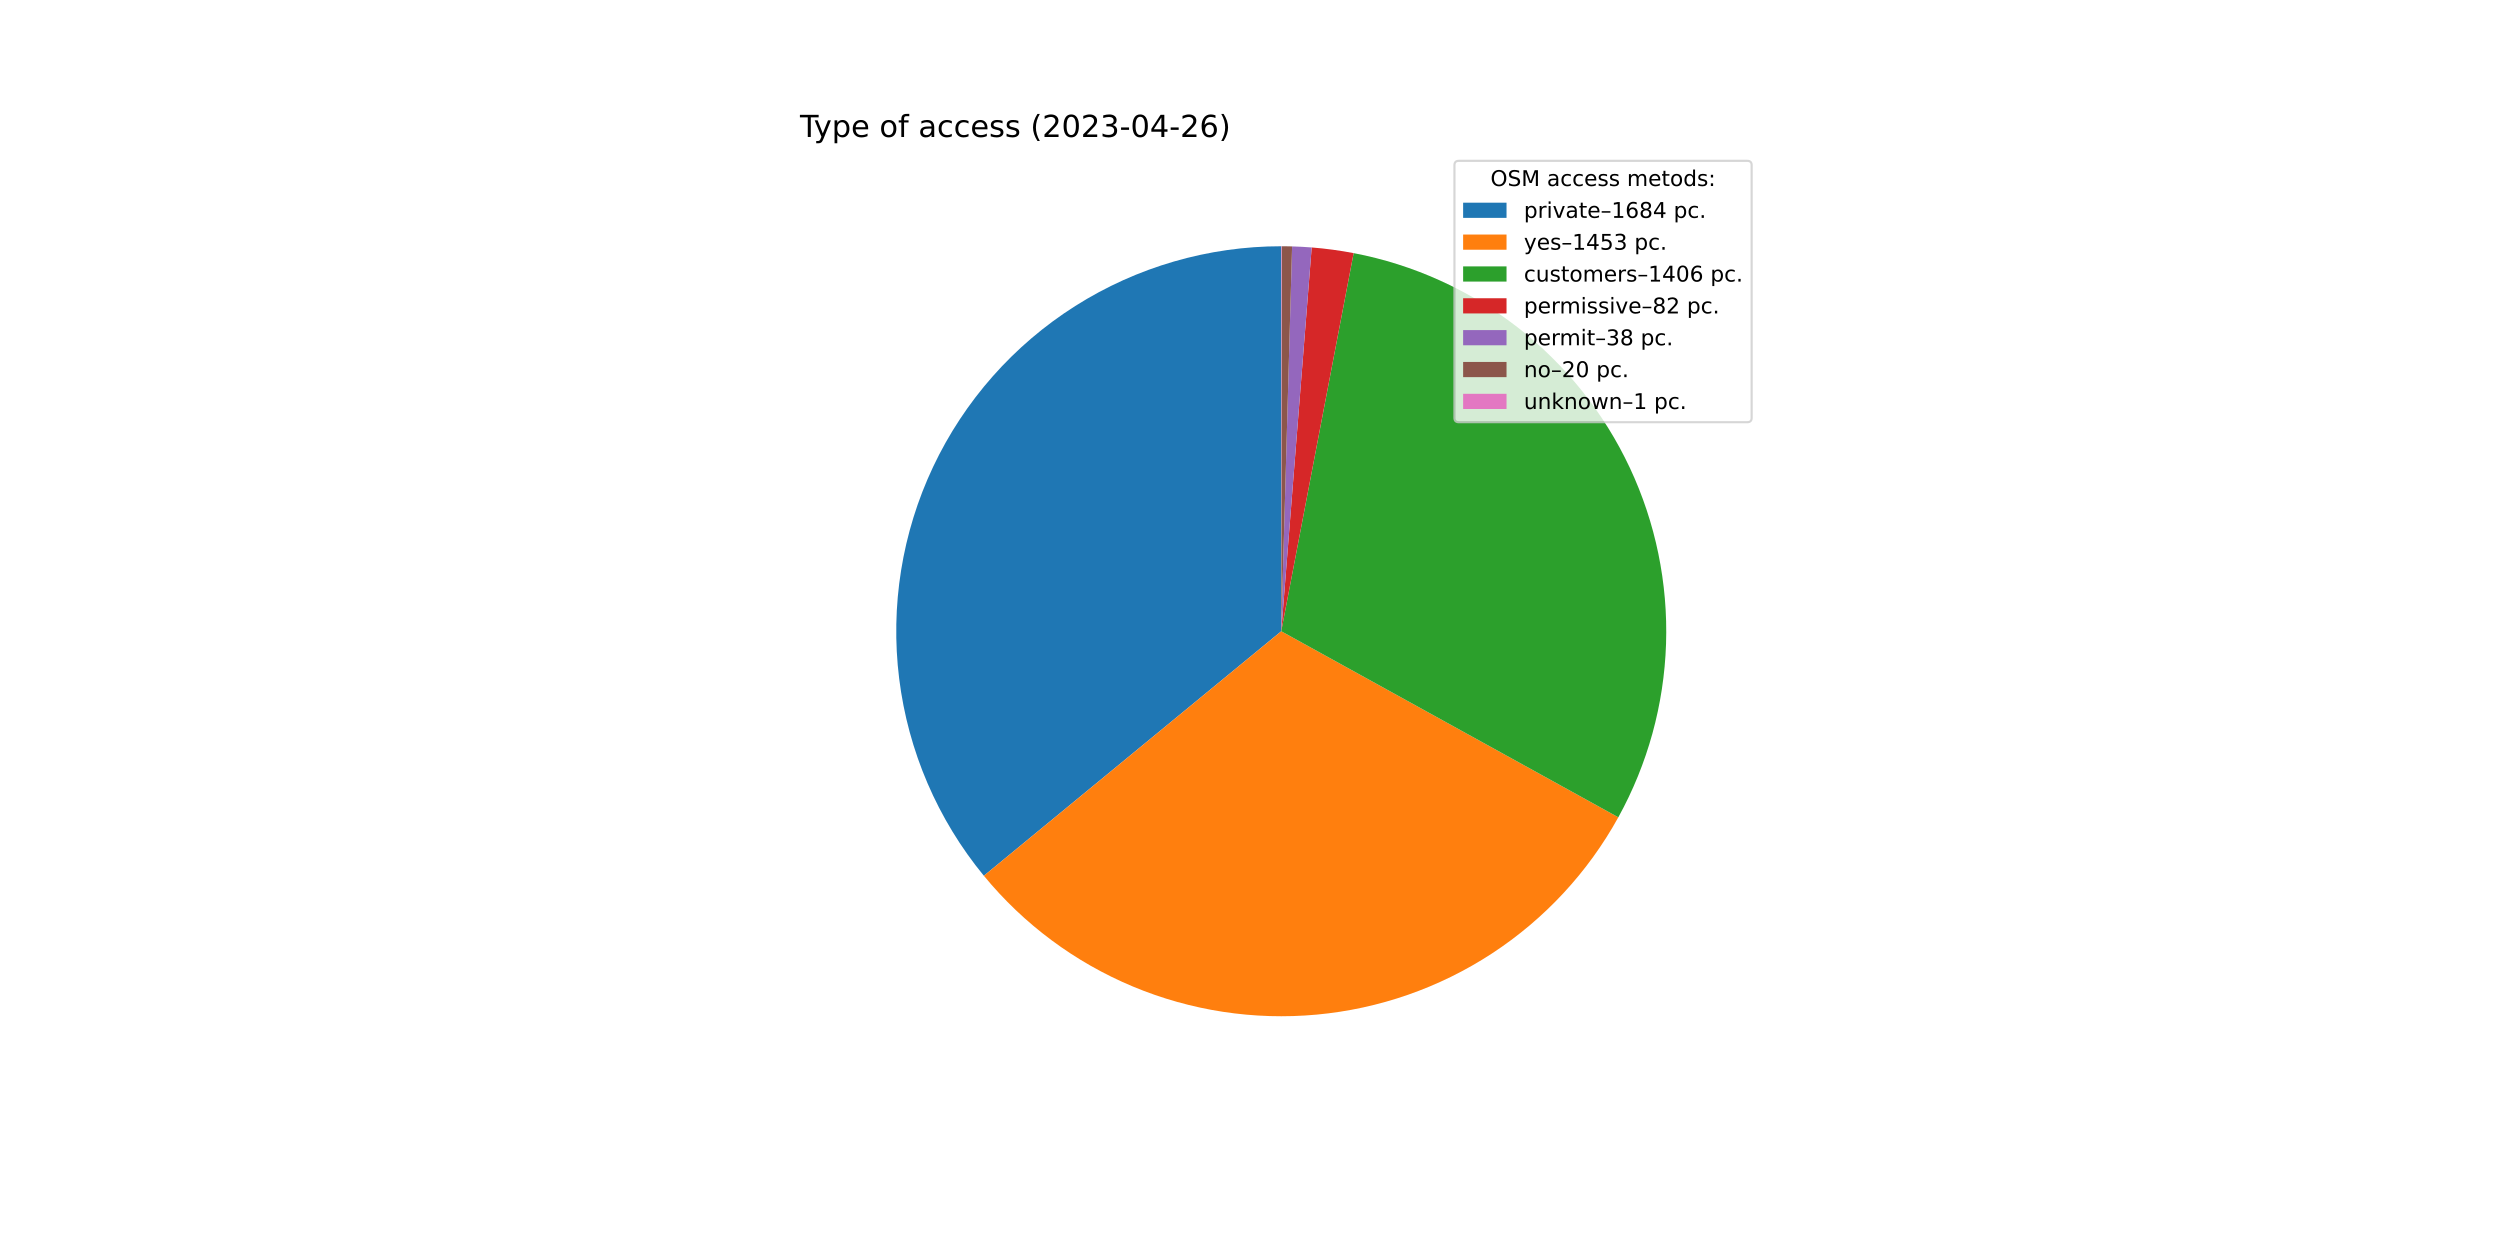
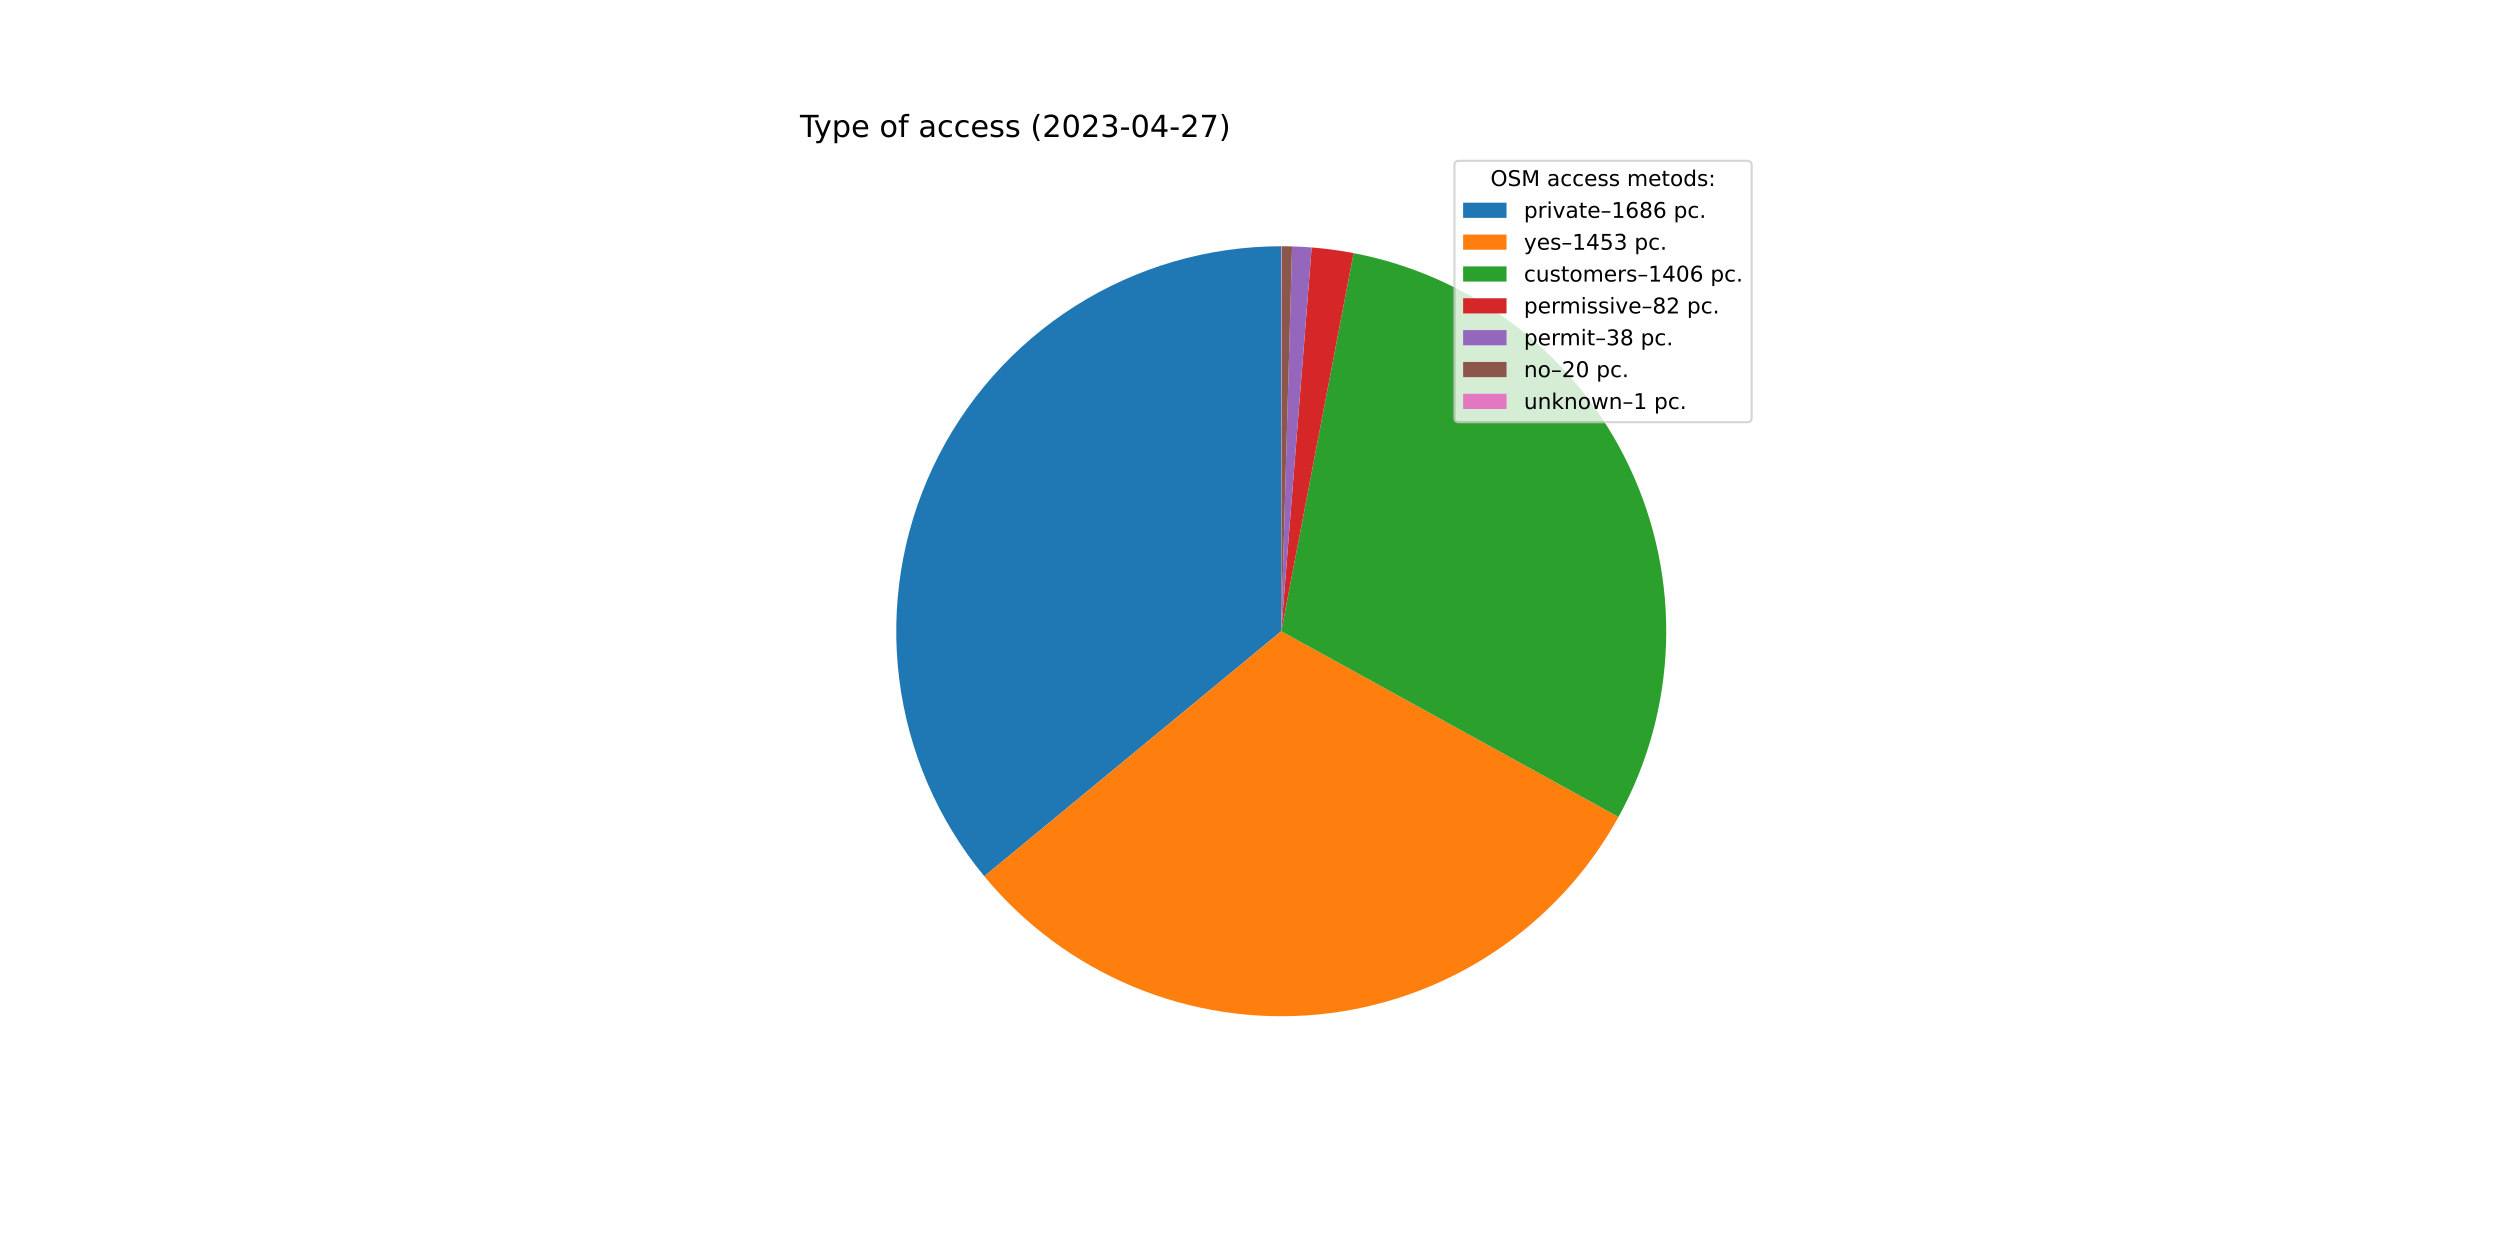
<svg xmlns="http://www.w3.org/2000/svg" xmlns:xlink="http://www.w3.org/1999/xlink" width="1152pt" height="576pt" viewBox="0 0 1152 576" version="1.1">
  <defs>
    <style type="text/css">*{stroke-linejoin: round; stroke-linecap: butt}</style>
  </defs>
  <g id="figure_1">
    <g id="patch_1">
      <path d="M 0 576  L 1152 576  L 1152 0  L 0 0  z " style="fill: #ffffff" />
    </g>
    <g id="axes_1">
      <g id="patch_2">
-         <path d="M 590.4 113.472  C 556.784 113.472 523.849 123.027 495.453 141.018  C 467.056 159.009 444.349 184.707 429.99 215.102  C 415.631 245.498 410.203 279.358 414.341 312.718  C 418.479 346.079 432.016 377.587 453.366 403.553  L 590.4 290.88  L 590.4 113.472  z " style="fill: #1f77b4" />
+         <path d="M 590.4 113.472  C 556.758 113.472 523.799 123.042 495.388 141.059  C 466.977 159.076 444.269 184.809 429.925 215.24  C 415.581 245.671 410.185 279.564 414.37 312.945  C 418.554 346.326 432.148 377.839 453.559 403.788  L 590.4 290.88  L 590.4 113.472  z " style="fill: #1f77b4" />
      </g>
      <g id="patch_3">
-         <path d="M 453.366 403.553  C 471.756 425.92 495.347 443.448 522.069 454.601  C 548.792 465.754 577.844 470.197 606.679 467.54  C 635.513 464.883 663.264 455.206 687.499 439.357  C 711.733 423.509 731.723 401.965 745.717 376.614  L 590.4 290.88  L 453.366 403.553  z " style="fill: #ff7f0e" />
+         <path d="M 453.559 403.788  C 471.98 426.114 495.588 443.596 522.317 454.704  C 549.045 465.812 578.09 470.212 606.908 467.518  C 635.727 464.825 663.454 455.119 687.661 439.251  C 711.868 423.383 731.828 401.829 745.793 376.476  L 590.4 290.88  L 453.559 403.788  z " style="fill: #ff7f0e" />
      </g>
      <g id="patch_4">
-         <path d="M 745.717 376.614  C 759.254 352.09 766.792 324.706 767.712 296.709  C 768.633 268.713 762.909 240.893 751.013 215.533  C 739.116 190.173 721.38 167.988 699.262 150.799  C 677.145 133.611 651.267 121.902 623.755 116.636  L 590.4 290.88  L 745.717 376.614  z " style="fill: #2ca02c" />
+         <path d="M 745.793 376.476  C 759.302 351.951 766.815 324.573 767.716 296.588  C 768.617 268.603 762.88 240.798 750.976 215.455  C 739.072 190.112 721.336 167.944 699.223 150.769  C 677.11 133.594 651.242 121.895 623.741 116.633  L 590.4 290.88  L 745.793 376.476  z " style="fill: #2ca02c" />
      </g>
      <g id="patch_5">
-         <path d="M 623.755 116.636  C 620.561 116.024 617.35 115.501 614.126 115.066  C 610.903 114.631 607.668 114.284 604.426 114.027  L 590.4 290.88  L 623.755 116.636  z " style="fill: #d62728" />
+         <path d="M 623.741 116.633  C 620.548 116.022 617.338 115.499 614.116 115.064  C 610.894 114.63 607.661 114.284 604.42 114.027  L 590.4 290.88  L 623.741 116.633  z " style="fill: #d62728" />
      </g>
      <g id="patch_6">
-         <path d="M 604.426 114.027  C 602.924 113.908 601.42 113.808 599.915 113.727  C 598.409 113.646 596.903 113.585 595.397 113.542  L 590.4 290.88  L 604.426 114.027  z " style="fill: #9467bd" />
+         <path d="M 604.42 114.027  C 602.918 113.908 601.415 113.808 599.91 113.727  C 598.406 113.646 596.901 113.585 595.395 113.542  L 590.4 290.88  L 604.42 114.027  z " style="fill: #9467bd" />
      </g>
      <g id="patch_7">
-         <path d="M 595.397 113.542  C 594.604 113.52 593.811 113.503 593.018 113.491  C 592.224 113.48 591.431 113.473 590.638 113.472  L 590.4 290.88  L 595.397 113.542  z " style="fill: #8c564b" />
+         <path d="M 595.395 113.542  C 594.602 113.52 593.809 113.503 593.017 113.491  C 592.224 113.48 591.431 113.473 590.638 113.472  L 590.4 290.88  L 595.395 113.542  z " style="fill: #8c564b" />
      </g>
      <g id="patch_8">
        <path d="M 590.638 113.472  C 590.598 113.472 590.559 113.472 590.519 113.472  C 590.479 113.472 590.44 113.472 590.4 113.472  L 590.4 290.88  L 590.638 113.472  z " style="fill: #e377c2" />
      </g>
      <g id="matplotlib.axis_1" />
      <g id="matplotlib.axis_2" />
      <g id="text_1">
        <g transform="translate(368.64 63.12)scale(0.14 -0.14)">
          <defs>
            <path id="DejaVuSans-54" d="M -19 4666  L 3928 4666  L 3928 4134  L 2272 4134  L 2272 0  L 1638 0  L 1638 4134  L -19 4134  L -19 4666  z " transform="scale(0.015625)" />
            <path id="DejaVuSans-79" d="M 2059 -325  Q 1816 -950 1584 -1140  Q 1353 -1331 966 -1331  L 506 -1331  L 506 -850  L 844 -850  Q 1081 -850 1212 -737  Q 1344 -625 1503 -206  L 1606 56  L 191 3500  L 800 3500  L 1894 763  L 2988 3500  L 3597 3500  L 2059 -325  z " transform="scale(0.015625)" />
            <path id="DejaVuSans-70" d="M 1159 525  L 1159 -1331  L 581 -1331  L 581 3500  L 1159 3500  L 1159 2969  Q 1341 3281 1617 3432  Q 1894 3584 2278 3584  Q 2916 3584 3314 3078  Q 3713 2572 3713 1747  Q 3713 922 3314 415  Q 2916 -91 2278 -91  Q 1894 -91 1617 61  Q 1341 213 1159 525  z M 3116 1747  Q 3116 2381 2855 2742  Q 2594 3103 2138 3103  Q 1681 3103 1420 2742  Q 1159 2381 1159 1747  Q 1159 1113 1420 752  Q 1681 391 2138 391  Q 2594 391 2855 752  Q 3116 1113 3116 1747  z " transform="scale(0.015625)" />
            <path id="DejaVuSans-65" d="M 3597 1894  L 3597 1613  L 953 1613  Q 991 1019 1311 708  Q 1631 397 2203 397  Q 2534 397 2845 478  Q 3156 559 3463 722  L 3463 178  Q 3153 47 2828 -22  Q 2503 -91 2169 -91  Q 1331 -91 842 396  Q 353 884 353 1716  Q 353 2575 817 3079  Q 1281 3584 2069 3584  Q 2775 3584 3186 3129  Q 3597 2675 3597 1894  z M 3022 2063  Q 3016 2534 2758 2815  Q 2500 3097 2075 3097  Q 1594 3097 1305 2825  Q 1016 2553 972 2059  L 3022 2063  z " transform="scale(0.015625)" />
            <path id="DejaVuSans-20" transform="scale(0.015625)" />
            <path id="DejaVuSans-6f" d="M 1959 3097  Q 1497 3097 1228 2736  Q 959 2375 959 1747  Q 959 1119 1226 758  Q 1494 397 1959 397  Q 2419 397 2687 759  Q 2956 1122 2956 1747  Q 2956 2369 2687 2733  Q 2419 3097 1959 3097  z M 1959 3584  Q 2709 3584 3137 3096  Q 3566 2609 3566 1747  Q 3566 888 3137 398  Q 2709 -91 1959 -91  Q 1206 -91 779 398  Q 353 888 353 1747  Q 353 2609 779 3096  Q 1206 3584 1959 3584  z " transform="scale(0.015625)" />
            <path id="DejaVuSans-66" d="M 2375 4863  L 2375 4384  L 1825 4384  Q 1516 4384 1395 4259  Q 1275 4134 1275 3809  L 1275 3500  L 2222 3500  L 2222 3053  L 1275 3053  L 1275 0  L 697 0  L 697 3053  L 147 3053  L 147 3500  L 697 3500  L 697 3744  Q 697 4328 969 4595  Q 1241 4863 1831 4863  L 2375 4863  z " transform="scale(0.015625)" />
            <path id="DejaVuSans-61" d="M 2194 1759  Q 1497 1759 1228 1600  Q 959 1441 959 1056  Q 959 750 1161 570  Q 1363 391 1709 391  Q 2188 391 2477 730  Q 2766 1069 2766 1631  L 2766 1759  L 2194 1759  z M 3341 1997  L 3341 0  L 2766 0  L 2766 531  Q 2569 213 2275 61  Q 1981 -91 1556 -91  Q 1019 -91 701 211  Q 384 513 384 1019  Q 384 1609 779 1909  Q 1175 2209 1959 2209  L 2766 2209  L 2766 2266  Q 2766 2663 2505 2880  Q 2244 3097 1772 3097  Q 1472 3097 1187 3025  Q 903 2953 641 2809  L 641 3341  Q 956 3463 1253 3523  Q 1550 3584 1831 3584  Q 2591 3584 2966 3190  Q 3341 2797 3341 1997  z " transform="scale(0.015625)" />
            <path id="DejaVuSans-63" d="M 3122 3366  L 3122 2828  Q 2878 2963 2633 3030  Q 2388 3097 2138 3097  Q 1578 3097 1268 2742  Q 959 2388 959 1747  Q 959 1106 1268 751  Q 1578 397 2138 397  Q 2388 397 2633 464  Q 2878 531 3122 666  L 3122 134  Q 2881 22 2623 -34  Q 2366 -91 2075 -91  Q 1284 -91 818 406  Q 353 903 353 1747  Q 353 2603 823 3093  Q 1294 3584 2113 3584  Q 2378 3584 2631 3529  Q 2884 3475 3122 3366  z " transform="scale(0.015625)" />
            <path id="DejaVuSans-73" d="M 2834 3397  L 2834 2853  Q 2591 2978 2328 3040  Q 2066 3103 1784 3103  Q 1356 3103 1142 2972  Q 928 2841 928 2578  Q 928 2378 1081 2264  Q 1234 2150 1697 2047  L 1894 2003  Q 2506 1872 2764 1633  Q 3022 1394 3022 966  Q 3022 478 2636 193  Q 2250 -91 1575 -91  Q 1294 -91 989 -36  Q 684 19 347 128  L 347 722  Q 666 556 975 473  Q 1284 391 1588 391  Q 1994 391 2212 530  Q 2431 669 2431 922  Q 2431 1156 2273 1281  Q 2116 1406 1581 1522  L 1381 1569  Q 847 1681 609 1914  Q 372 2147 372 2553  Q 372 3047 722 3315  Q 1072 3584 1716 3584  Q 2034 3584 2315 3537  Q 2597 3491 2834 3397  z " transform="scale(0.015625)" />
            <path id="DejaVuSans-28" d="M 1984 4856  Q 1566 4138 1362 3434  Q 1159 2731 1159 2009  Q 1159 1288 1364 580  Q 1569 -128 1984 -844  L 1484 -844  Q 1016 -109 783 600  Q 550 1309 550 2009  Q 550 2706 781 3412  Q 1013 4119 1484 4856  L 1984 4856  z " transform="scale(0.015625)" />
            <path id="DejaVuSans-32" d="M 1228 531  L 3431 531  L 3431 0  L 469 0  L 469 531  Q 828 903 1448 1529  Q 2069 2156 2228 2338  Q 2531 2678 2651 2914  Q 2772 3150 2772 3378  Q 2772 3750 2511 3984  Q 2250 4219 1831 4219  Q 1534 4219 1204 4116  Q 875 4013 500 3803  L 500 4441  Q 881 4594 1212 4672  Q 1544 4750 1819 4750  Q 2544 4750 2975 4387  Q 3406 4025 3406 3419  Q 3406 3131 3298 2873  Q 3191 2616 2906 2266  Q 2828 2175 2409 1742  Q 1991 1309 1228 531  z " transform="scale(0.015625)" />
            <path id="DejaVuSans-30" d="M 2034 4250  Q 1547 4250 1301 3770  Q 1056 3291 1056 2328  Q 1056 1369 1301 889  Q 1547 409 2034 409  Q 2525 409 2770 889  Q 3016 1369 3016 2328  Q 3016 3291 2770 3770  Q 2525 4250 2034 4250  z M 2034 4750  Q 2819 4750 3233 4129  Q 3647 3509 3647 2328  Q 3647 1150 3233 529  Q 2819 -91 2034 -91  Q 1250 -91 836 529  Q 422 1150 422 2328  Q 422 3509 836 4129  Q 1250 4750 2034 4750  z " transform="scale(0.015625)" />
            <path id="DejaVuSans-33" d="M 2597 2516  Q 3050 2419 3304 2112  Q 3559 1806 3559 1356  Q 3559 666 3084 287  Q 2609 -91 1734 -91  Q 1441 -91 1130 -33  Q 819 25 488 141  L 488 750  Q 750 597 1062 519  Q 1375 441 1716 441  Q 2309 441 2620 675  Q 2931 909 2931 1356  Q 2931 1769 2642 2001  Q 2353 2234 1838 2234  L 1294 2234  L 1294 2753  L 1863 2753  Q 2328 2753 2575 2939  Q 2822 3125 2822 3475  Q 2822 3834 2567 4026  Q 2313 4219 1838 4219  Q 1578 4219 1281 4162  Q 984 4106 628 3988  L 628 4550  Q 988 4650 1302 4700  Q 1616 4750 1894 4750  Q 2613 4750 3031 4423  Q 3450 4097 3450 3541  Q 3450 3153 3228 2886  Q 3006 2619 2597 2516  z " transform="scale(0.015625)" />
            <path id="DejaVuSans-2d" d="M 313 2009  L 1997 2009  L 1997 1497  L 313 1497  L 313 2009  z " transform="scale(0.015625)" />
            <path id="DejaVuSans-34" d="M 2419 4116  L 825 1625  L 2419 1625  L 2419 4116  z M 2253 4666  L 3047 4666  L 3047 1625  L 3713 1625  L 3713 1100  L 3047 1100  L 3047 0  L 2419 0  L 2419 1100  L 313 1100  L 313 1709  L 2253 4666  z " transform="scale(0.015625)" />
-             <path id="DejaVuSans-36" d="M 2113 2584  Q 1688 2584 1439 2293  Q 1191 2003 1191 1497  Q 1191 994 1439 701  Q 1688 409 2113 409  Q 2538 409 2786 701  Q 3034 994 3034 1497  Q 3034 2003 2786 2293  Q 2538 2584 2113 2584  z M 3366 4563  L 3366 3988  Q 3128 4100 2886 4159  Q 2644 4219 2406 4219  Q 1781 4219 1451 3797  Q 1122 3375 1075 2522  Q 1259 2794 1537 2939  Q 1816 3084 2150 3084  Q 2853 3084 3261 2657  Q 3669 2231 3669 1497  Q 3669 778 3244 343  Q 2819 -91 2113 -91  Q 1303 -91 875 529  Q 447 1150 447 2328  Q 447 3434 972 4092  Q 1497 4750 2381 4750  Q 2619 4750 2861 4703  Q 3103 4656 3366 4563  z " transform="scale(0.015625)" />
+             <path id="DejaVuSans-37" d="M 525 4666  L 3525 4666  L 3525 4397  L 1831 0  L 1172 0  L 2766 4134  L 525 4134  L 525 4666  z " transform="scale(0.015625)" />
            <path id="DejaVuSans-29" d="M 513 4856  L 1013 4856  Q 1481 4119 1714 3412  Q 1947 2706 1947 2009  Q 1947 1309 1714 600  Q 1481 -109 1013 -844  L 513 -844  Q 928 -128 1133 580  Q 1338 1288 1338 2009  Q 1338 2731 1133 3434  Q 928 4138 513 4856  z " transform="scale(0.015625)" />
          </defs>
          <use xlink:href="#DejaVuSans-54" />
          <use xlink:href="#DejaVuSans-79" x="45.459" />
          <use xlink:href="#DejaVuSans-70" x="104.639" />
          <use xlink:href="#DejaVuSans-65" x="168.115" />
          <use xlink:href="#DejaVuSans-20" x="229.639" />
          <use xlink:href="#DejaVuSans-6f" x="261.426" />
          <use xlink:href="#DejaVuSans-66" x="322.607" />
          <use xlink:href="#DejaVuSans-20" x="357.812" />
          <use xlink:href="#DejaVuSans-61" x="389.6" />
          <use xlink:href="#DejaVuSans-63" x="450.879" />
          <use xlink:href="#DejaVuSans-63" x="505.859" />
          <use xlink:href="#DejaVuSans-65" x="560.84" />
          <use xlink:href="#DejaVuSans-73" x="622.363" />
          <use xlink:href="#DejaVuSans-73" x="674.463" />
          <use xlink:href="#DejaVuSans-20" x="726.562" />
          <use xlink:href="#DejaVuSans-28" x="758.35" />
          <use xlink:href="#DejaVuSans-32" x="797.363" />
          <use xlink:href="#DejaVuSans-30" x="860.986" />
          <use xlink:href="#DejaVuSans-32" x="924.609" />
          <use xlink:href="#DejaVuSans-33" x="988.232" />
          <use xlink:href="#DejaVuSans-2d" x="1051.855" />
          <use xlink:href="#DejaVuSans-30" x="1087.939" />
          <use xlink:href="#DejaVuSans-34" x="1151.562" />
          <use xlink:href="#DejaVuSans-2d" x="1215.186" />
          <use xlink:href="#DejaVuSans-32" x="1251.27" />
-           <use xlink:href="#DejaVuSans-36" x="1314.893" />
+           <use xlink:href="#DejaVuSans-37" x="1314.893" />
          <use xlink:href="#DejaVuSans-29" x="1378.516" />
        </g>
      </g>
      <g id="legend_1">
        <g id="patch_9">
          <path d="M 672.208 194.545  L 805.16 194.545  Q 807.16 194.545 807.16 192.545  L 807.16 76.12  Q 807.16 74.12 805.16 74.12  L 672.208 74.12  Q 670.208 74.12 670.208 76.12  L 670.208 192.545  Q 670.208 194.545 672.208 194.545  z " style="fill: #ffffff; opacity: 0.8; stroke: #cccccc; stroke-linejoin: miter" />
        </g>
        <g id="text_2">
          <g transform="translate(686.8038 85.71844)scale(0.1 -0.1)">
            <defs>
              <path id="DejaVuSans-4f" d="M 2522 4238  Q 1834 4238 1429 3725  Q 1025 3213 1025 2328  Q 1025 1447 1429 934  Q 1834 422 2522 422  Q 3209 422 3611 934  Q 4013 1447 4013 2328  Q 4013 3213 3611 3725  Q 3209 4238 2522 4238  z M 2522 4750  Q 3503 4750 4090 4092  Q 4678 3434 4678 2328  Q 4678 1225 4090 567  Q 3503 -91 2522 -91  Q 1538 -91 948 565  Q 359 1222 359 2328  Q 359 3434 948 4092  Q 1538 4750 2522 4750  z " transform="scale(0.015625)" />
              <path id="DejaVuSans-53" d="M 3425 4513  L 3425 3897  Q 3066 4069 2747 4153  Q 2428 4238 2131 4238  Q 1616 4238 1336 4038  Q 1056 3838 1056 3469  Q 1056 3159 1242 3001  Q 1428 2844 1947 2747  L 2328 2669  Q 3034 2534 3370 2195  Q 3706 1856 3706 1288  Q 3706 609 3251 259  Q 2797 -91 1919 -91  Q 1588 -91 1214 -16  Q 841 59 441 206  L 441 856  Q 825 641 1194 531  Q 1563 422 1919 422  Q 2459 422 2753 634  Q 3047 847 3047 1241  Q 3047 1584 2836 1778  Q 2625 1972 2144 2069  L 1759 2144  Q 1053 2284 737 2584  Q 422 2884 422 3419  Q 422 4038 858 4394  Q 1294 4750 2059 4750  Q 2388 4750 2728 4690  Q 3069 4631 3425 4513  z " transform="scale(0.015625)" />
              <path id="DejaVuSans-4d" d="M 628 4666  L 1569 4666  L 2759 1491  L 3956 4666  L 4897 4666  L 4897 0  L 4281 0  L 4281 4097  L 3078 897  L 2444 897  L 1241 4097  L 1241 0  L 628 0  L 628 4666  z " transform="scale(0.015625)" />
              <path id="DejaVuSans-6d" d="M 3328 2828  Q 3544 3216 3844 3400  Q 4144 3584 4550 3584  Q 5097 3584 5394 3201  Q 5691 2819 5691 2113  L 5691 0  L 5113 0  L 5113 2094  Q 5113 2597 4934 2840  Q 4756 3084 4391 3084  Q 3944 3084 3684 2787  Q 3425 2491 3425 1978  L 3425 0  L 2847 0  L 2847 2094  Q 2847 2600 2669 2842  Q 2491 3084 2119 3084  Q 1678 3084 1418 2786  Q 1159 2488 1159 1978  L 1159 0  L 581 0  L 581 3500  L 1159 3500  L 1159 2956  Q 1356 3278 1631 3431  Q 1906 3584 2284 3584  Q 2666 3584 2933 3390  Q 3200 3197 3328 2828  z " transform="scale(0.015625)" />
              <path id="DejaVuSans-74" d="M 1172 4494  L 1172 3500  L 2356 3500  L 2356 3053  L 1172 3053  L 1172 1153  Q 1172 725 1289 603  Q 1406 481 1766 481  L 2356 481  L 2356 0  L 1766 0  Q 1100 0 847 248  Q 594 497 594 1153  L 594 3053  L 172 3053  L 172 3500  L 594 3500  L 594 4494  L 1172 4494  z " transform="scale(0.015625)" />
              <path id="DejaVuSans-64" d="M 2906 2969  L 2906 4863  L 3481 4863  L 3481 0  L 2906 0  L 2906 525  Q 2725 213 2448 61  Q 2172 -91 1784 -91  Q 1150 -91 751 415  Q 353 922 353 1747  Q 353 2572 751 3078  Q 1150 3584 1784 3584  Q 2172 3584 2448 3432  Q 2725 3281 2906 2969  z M 947 1747  Q 947 1113 1208 752  Q 1469 391 1925 391  Q 2381 391 2643 752  Q 2906 1113 2906 1747  Q 2906 2381 2643 2742  Q 2381 3103 1925 3103  Q 1469 3103 1208 2742  Q 947 2381 947 1747  z " transform="scale(0.015625)" />
              <path id="DejaVuSans-3a" d="M 750 794  L 1409 794  L 1409 0  L 750 0  L 750 794  z M 750 3309  L 1409 3309  L 1409 2516  L 750 2516  L 750 3309  z " transform="scale(0.015625)" />
            </defs>
            <use xlink:href="#DejaVuSans-4f" />
            <use xlink:href="#DejaVuSans-53" x="78.711" />
            <use xlink:href="#DejaVuSans-4d" x="142.188" />
            <use xlink:href="#DejaVuSans-20" x="228.467" />
            <use xlink:href="#DejaVuSans-61" x="260.254" />
            <use xlink:href="#DejaVuSans-63" x="321.533" />
            <use xlink:href="#DejaVuSans-63" x="376.514" />
            <use xlink:href="#DejaVuSans-65" x="431.494" />
            <use xlink:href="#DejaVuSans-73" x="493.018" />
            <use xlink:href="#DejaVuSans-73" x="545.117" />
            <use xlink:href="#DejaVuSans-20" x="597.217" />
            <use xlink:href="#DejaVuSans-6d" x="629.004" />
            <use xlink:href="#DejaVuSans-65" x="726.416" />
            <use xlink:href="#DejaVuSans-74" x="787.939" />
            <use xlink:href="#DejaVuSans-6f" x="827.148" />
            <use xlink:href="#DejaVuSans-64" x="888.33" />
            <use xlink:href="#DejaVuSans-73" x="951.807" />
            <use xlink:href="#DejaVuSans-3a" x="1003.906" />
          </g>
        </g>
        <g id="patch_10">
          <path d="M 674.208 100.397  L 694.208 100.397  L 694.208 93.397  L 674.208 93.397  z " style="fill: #1f77b4" />
        </g>
        <g id="text_3">
          <g transform="translate(702.2084 100.3966)scale(0.1 -0.1)">
            <defs>
              <path id="DejaVuSans-72" d="M 2631 2963  Q 2534 3019 2420 3045  Q 2306 3072 2169 3072  Q 1681 3072 1420 2755  Q 1159 2438 1159 1844  L 1159 0  L 581 0  L 581 3500  L 1159 3500  L 1159 2956  Q 1341 3275 1631 3429  Q 1922 3584 2338 3584  Q 2397 3584 2469 3576  Q 2541 3569 2628 3553  L 2631 2963  z " transform="scale(0.015625)" />
              <path id="DejaVuSans-69" d="M 603 3500  L 1178 3500  L 1178 0  L 603 0  L 603 3500  z M 603 4863  L 1178 4863  L 1178 4134  L 603 4134  L 603 4863  z " transform="scale(0.015625)" />
              <path id="DejaVuSans-76" d="M 191 3500  L 800 3500  L 1894 563  L 2988 3500  L 3597 3500  L 2284 0  L 1503 0  L 191 3500  z " transform="scale(0.015625)" />
              <path id="DejaVuSans-2013" d="M 313 1978  L 2888 1978  L 2888 1528  L 313 1528  L 313 1978  z " transform="scale(0.015625)" />
              <path id="DejaVuSans-31" d="M 794 531  L 1825 531  L 1825 4091  L 703 3866  L 703 4441  L 1819 4666  L 2450 4666  L 2450 531  L 3481 531  L 3481 0  L 794 0  L 794 531  z " transform="scale(0.015625)" />
+               <path id="DejaVuSans-36" d="M 2113 2584  Q 1688 2584 1439 2293  Q 1191 2003 1191 1497  Q 1191 994 1439 701  Q 1688 409 2113 409  Q 2538 409 2786 701  Q 3034 994 3034 1497  Q 3034 2003 2786 2293  Q 2538 2584 2113 2584  z M 3366 4563  L 3366 3988  Q 3128 4100 2886 4159  Q 2644 4219 2406 4219  Q 1781 4219 1451 3797  Q 1122 3375 1075 2522  Q 1259 2794 1537 2939  Q 1816 3084 2150 3084  Q 2853 3084 3261 2657  Q 3669 2231 3669 1497  Q 3669 778 3244 343  Q 2819 -91 2113 -91  Q 1303 -91 875 529  Q 447 1150 447 2328  Q 447 3434 972 4092  Q 1497 4750 2381 4750  Q 2619 4750 2861 4703  Q 3103 4656 3366 4563  z " transform="scale(0.015625)" />
              <path id="DejaVuSans-38" d="M 2034 2216  Q 1584 2216 1326 1975  Q 1069 1734 1069 1313  Q 1069 891 1326 650  Q 1584 409 2034 409  Q 2484 409 2743 651  Q 3003 894 3003 1313  Q 3003 1734 2745 1975  Q 2488 2216 2034 2216  z M 1403 2484  Q 997 2584 770 2862  Q 544 3141 544 3541  Q 544 4100 942 4425  Q 1341 4750 2034 4750  Q 2731 4750 3128 4425  Q 3525 4100 3525 3541  Q 3525 3141 3298 2862  Q 3072 2584 2669 2484  Q 3125 2378 3379 2068  Q 3634 1759 3634 1313  Q 3634 634 3220 271  Q 2806 -91 2034 -91  Q 1263 -91 848 271  Q 434 634 434 1313  Q 434 1759 690 2068  Q 947 2378 1403 2484  z M 1172 3481  Q 1172 3119 1398 2916  Q 1625 2713 2034 2713  Q 2441 2713 2670 2916  Q 2900 3119 2900 3481  Q 2900 3844 2670 4047  Q 2441 4250 2034 4250  Q 1625 4250 1398 4047  Q 1172 3844 1172 3481  z " transform="scale(0.015625)" />
              <path id="DejaVuSans-2e" d="M 684 794  L 1344 794  L 1344 0  L 684 0  L 684 794  z " transform="scale(0.015625)" />
            </defs>
            <use xlink:href="#DejaVuSans-70" />
            <use xlink:href="#DejaVuSans-72" x="63.477" />
            <use xlink:href="#DejaVuSans-69" x="104.59" />
            <use xlink:href="#DejaVuSans-76" x="132.373" />
            <use xlink:href="#DejaVuSans-61" x="191.553" />
            <use xlink:href="#DejaVuSans-74" x="252.832" />
            <use xlink:href="#DejaVuSans-65" x="292.041" />
            <use xlink:href="#DejaVuSans-2013" x="353.564" />
            <use xlink:href="#DejaVuSans-31" x="403.564" />
            <use xlink:href="#DejaVuSans-36" x="467.188" />
            <use xlink:href="#DejaVuSans-38" x="530.811" />
-             <use xlink:href="#DejaVuSans-34" x="594.434" />
+             <use xlink:href="#DejaVuSans-36" x="594.434" />
            <use xlink:href="#DejaVuSans-20" x="658.057" />
            <use xlink:href="#DejaVuSans-70" x="689.844" />
            <use xlink:href="#DejaVuSans-63" x="753.32" />
            <use xlink:href="#DejaVuSans-2e" x="808.301" />
          </g>
        </g>
        <g id="patch_11">
          <path d="M 674.208 115.075  L 694.208 115.075  L 694.208 108.075  L 674.208 108.075  z " style="fill: #ff7f0e" />
        </g>
        <g id="text_4">
          <g transform="translate(702.2084 115.0747)scale(0.1 -0.1)">
            <defs>
              <path id="DejaVuSans-35" d="M 691 4666  L 3169 4666  L 3169 4134  L 1269 4134  L 1269 2991  Q 1406 3038 1543 3061  Q 1681 3084 1819 3084  Q 2600 3084 3056 2656  Q 3513 2228 3513 1497  Q 3513 744 3044 326  Q 2575 -91 1722 -91  Q 1428 -91 1123 -41  Q 819 9 494 109  L 494 744  Q 775 591 1075 516  Q 1375 441 1709 441  Q 2250 441 2565 725  Q 2881 1009 2881 1497  Q 2881 1984 2565 2268  Q 2250 2553 1709 2553  Q 1456 2553 1204 2497  Q 953 2441 691 2322  L 691 4666  z " transform="scale(0.015625)" />
            </defs>
            <use xlink:href="#DejaVuSans-79" />
            <use xlink:href="#DejaVuSans-65" x="59.18" />
            <use xlink:href="#DejaVuSans-73" x="120.703" />
            <use xlink:href="#DejaVuSans-2013" x="172.803" />
            <use xlink:href="#DejaVuSans-31" x="222.803" />
            <use xlink:href="#DejaVuSans-34" x="286.426" />
            <use xlink:href="#DejaVuSans-35" x="350.049" />
            <use xlink:href="#DejaVuSans-33" x="413.672" />
            <use xlink:href="#DejaVuSans-20" x="477.295" />
            <use xlink:href="#DejaVuSans-70" x="509.082" />
            <use xlink:href="#DejaVuSans-63" x="572.559" />
            <use xlink:href="#DejaVuSans-2e" x="627.539" />
          </g>
        </g>
        <g id="patch_12">
          <path d="M 674.208 129.753  L 694.208 129.753  L 694.208 122.753  L 674.208 122.753  z " style="fill: #2ca02c" />
        </g>
        <g id="text_5">
          <g transform="translate(702.2084 129.7528)scale(0.1 -0.1)">
            <defs>
              <path id="DejaVuSans-75" d="M 544 1381  L 544 3500  L 1119 3500  L 1119 1403  Q 1119 906 1312 657  Q 1506 409 1894 409  Q 2359 409 2629 706  Q 2900 1003 2900 1516  L 2900 3500  L 3475 3500  L 3475 0  L 2900 0  L 2900 538  Q 2691 219 2414 64  Q 2138 -91 1772 -91  Q 1169 -91 856 284  Q 544 659 544 1381  z M 1991 3584  L 1991 3584  z " transform="scale(0.015625)" />
            </defs>
            <use xlink:href="#DejaVuSans-63" />
            <use xlink:href="#DejaVuSans-75" x="54.98" />
            <use xlink:href="#DejaVuSans-73" x="118.359" />
            <use xlink:href="#DejaVuSans-74" x="170.459" />
            <use xlink:href="#DejaVuSans-6f" x="209.668" />
            <use xlink:href="#DejaVuSans-6d" x="270.85" />
            <use xlink:href="#DejaVuSans-65" x="368.262" />
            <use xlink:href="#DejaVuSans-72" x="429.785" />
            <use xlink:href="#DejaVuSans-73" x="470.898" />
            <use xlink:href="#DejaVuSans-2013" x="522.998" />
            <use xlink:href="#DejaVuSans-31" x="572.998" />
            <use xlink:href="#DejaVuSans-34" x="636.621" />
            <use xlink:href="#DejaVuSans-30" x="700.244" />
            <use xlink:href="#DejaVuSans-36" x="763.867" />
            <use xlink:href="#DejaVuSans-20" x="827.49" />
            <use xlink:href="#DejaVuSans-70" x="859.277" />
            <use xlink:href="#DejaVuSans-63" x="922.754" />
            <use xlink:href="#DejaVuSans-2e" x="977.734" />
          </g>
        </g>
        <g id="patch_13">
          <path d="M 674.208 144.431  L 694.208 144.431  L 694.208 137.431  L 674.208 137.431  z " style="fill: #d62728" />
        </g>
        <g id="text_6">
          <g transform="translate(702.2084 144.4309)scale(0.1 -0.1)">
            <use xlink:href="#DejaVuSans-70" />
            <use xlink:href="#DejaVuSans-65" x="63.477" />
            <use xlink:href="#DejaVuSans-72" x="125" />
            <use xlink:href="#DejaVuSans-6d" x="164.363" />
            <use xlink:href="#DejaVuSans-69" x="261.775" />
            <use xlink:href="#DejaVuSans-73" x="289.559" />
            <use xlink:href="#DejaVuSans-73" x="341.658" />
            <use xlink:href="#DejaVuSans-69" x="393.758" />
            <use xlink:href="#DejaVuSans-76" x="421.541" />
            <use xlink:href="#DejaVuSans-65" x="480.721" />
            <use xlink:href="#DejaVuSans-2013" x="542.244" />
            <use xlink:href="#DejaVuSans-38" x="592.244" />
            <use xlink:href="#DejaVuSans-32" x="655.867" />
            <use xlink:href="#DejaVuSans-20" x="719.49" />
            <use xlink:href="#DejaVuSans-70" x="751.277" />
            <use xlink:href="#DejaVuSans-63" x="814.754" />
            <use xlink:href="#DejaVuSans-2e" x="869.734" />
          </g>
        </g>
        <g id="patch_14">
          <path d="M 674.208 159.109  L 694.208 159.109  L 694.208 152.109  L 674.208 152.109  z " style="fill: #9467bd" />
        </g>
        <g id="text_7">
          <g transform="translate(702.2084 159.1091)scale(0.1 -0.1)">
            <use xlink:href="#DejaVuSans-70" />
            <use xlink:href="#DejaVuSans-65" x="63.477" />
            <use xlink:href="#DejaVuSans-72" x="125" />
            <use xlink:href="#DejaVuSans-6d" x="164.363" />
            <use xlink:href="#DejaVuSans-69" x="261.775" />
            <use xlink:href="#DejaVuSans-74" x="289.559" />
            <use xlink:href="#DejaVuSans-2013" x="328.768" />
            <use xlink:href="#DejaVuSans-33" x="378.768" />
            <use xlink:href="#DejaVuSans-38" x="442.391" />
            <use xlink:href="#DejaVuSans-20" x="506.014" />
            <use xlink:href="#DejaVuSans-70" x="537.801" />
            <use xlink:href="#DejaVuSans-63" x="601.277" />
            <use xlink:href="#DejaVuSans-2e" x="656.258" />
          </g>
        </g>
        <g id="patch_15">
          <path d="M 674.208 173.787  L 694.208 173.787  L 694.208 166.787  L 674.208 166.787  z " style="fill: #8c564b" />
        </g>
        <g id="text_8">
          <g transform="translate(702.2084 173.7872)scale(0.1 -0.1)">
            <defs>
              <path id="DejaVuSans-6e" d="M 3513 2113  L 3513 0  L 2938 0  L 2938 2094  Q 2938 2591 2744 2837  Q 2550 3084 2163 3084  Q 1697 3084 1428 2787  Q 1159 2491 1159 1978  L 1159 0  L 581 0  L 581 3500  L 1159 3500  L 1159 2956  Q 1366 3272 1645 3428  Q 1925 3584 2291 3584  Q 2894 3584 3203 3211  Q 3513 2838 3513 2113  z " transform="scale(0.015625)" />
            </defs>
            <use xlink:href="#DejaVuSans-6e" />
            <use xlink:href="#DejaVuSans-6f" x="63.379" />
            <use xlink:href="#DejaVuSans-2013" x="124.561" />
            <use xlink:href="#DejaVuSans-32" x="174.561" />
            <use xlink:href="#DejaVuSans-30" x="238.184" />
            <use xlink:href="#DejaVuSans-20" x="301.807" />
            <use xlink:href="#DejaVuSans-70" x="333.594" />
            <use xlink:href="#DejaVuSans-63" x="397.07" />
            <use xlink:href="#DejaVuSans-2e" x="452.051" />
          </g>
        </g>
        <g id="patch_16">
          <path d="M 674.208 188.465  L 694.208 188.465  L 694.208 181.465  L 674.208 181.465  z " style="fill: #e377c2" />
        </g>
        <g id="text_9">
          <g transform="translate(702.2084 188.4653)scale(0.1 -0.1)">
            <defs>
              <path id="DejaVuSans-6b" d="M 581 4863  L 1159 4863  L 1159 1991  L 2875 3500  L 3609 3500  L 1753 1863  L 3688 0  L 2938 0  L 1159 1709  L 1159 0  L 581 0  L 581 4863  z " transform="scale(0.015625)" />
              <path id="DejaVuSans-77" d="M 269 3500  L 844 3500  L 1563 769  L 2278 3500  L 2956 3500  L 3675 769  L 4391 3500  L 4966 3500  L 4050 0  L 3372 0  L 2619 2869  L 1863 0  L 1184 0  L 269 3500  z " transform="scale(0.015625)" />
            </defs>
            <use xlink:href="#DejaVuSans-75" />
            <use xlink:href="#DejaVuSans-6e" x="63.379" />
            <use xlink:href="#DejaVuSans-6b" x="126.758" />
            <use xlink:href="#DejaVuSans-6e" x="184.668" />
            <use xlink:href="#DejaVuSans-6f" x="248.047" />
            <use xlink:href="#DejaVuSans-77" x="309.229" />
            <use xlink:href="#DejaVuSans-6e" x="391.016" />
            <use xlink:href="#DejaVuSans-2013" x="454.395" />
            <use xlink:href="#DejaVuSans-31" x="504.395" />
            <use xlink:href="#DejaVuSans-20" x="568.018" />
            <use xlink:href="#DejaVuSans-70" x="599.805" />
            <use xlink:href="#DejaVuSans-63" x="663.281" />
            <use xlink:href="#DejaVuSans-2e" x="718.262" />
          </g>
        </g>
      </g>
    </g>
  </g>
</svg>
